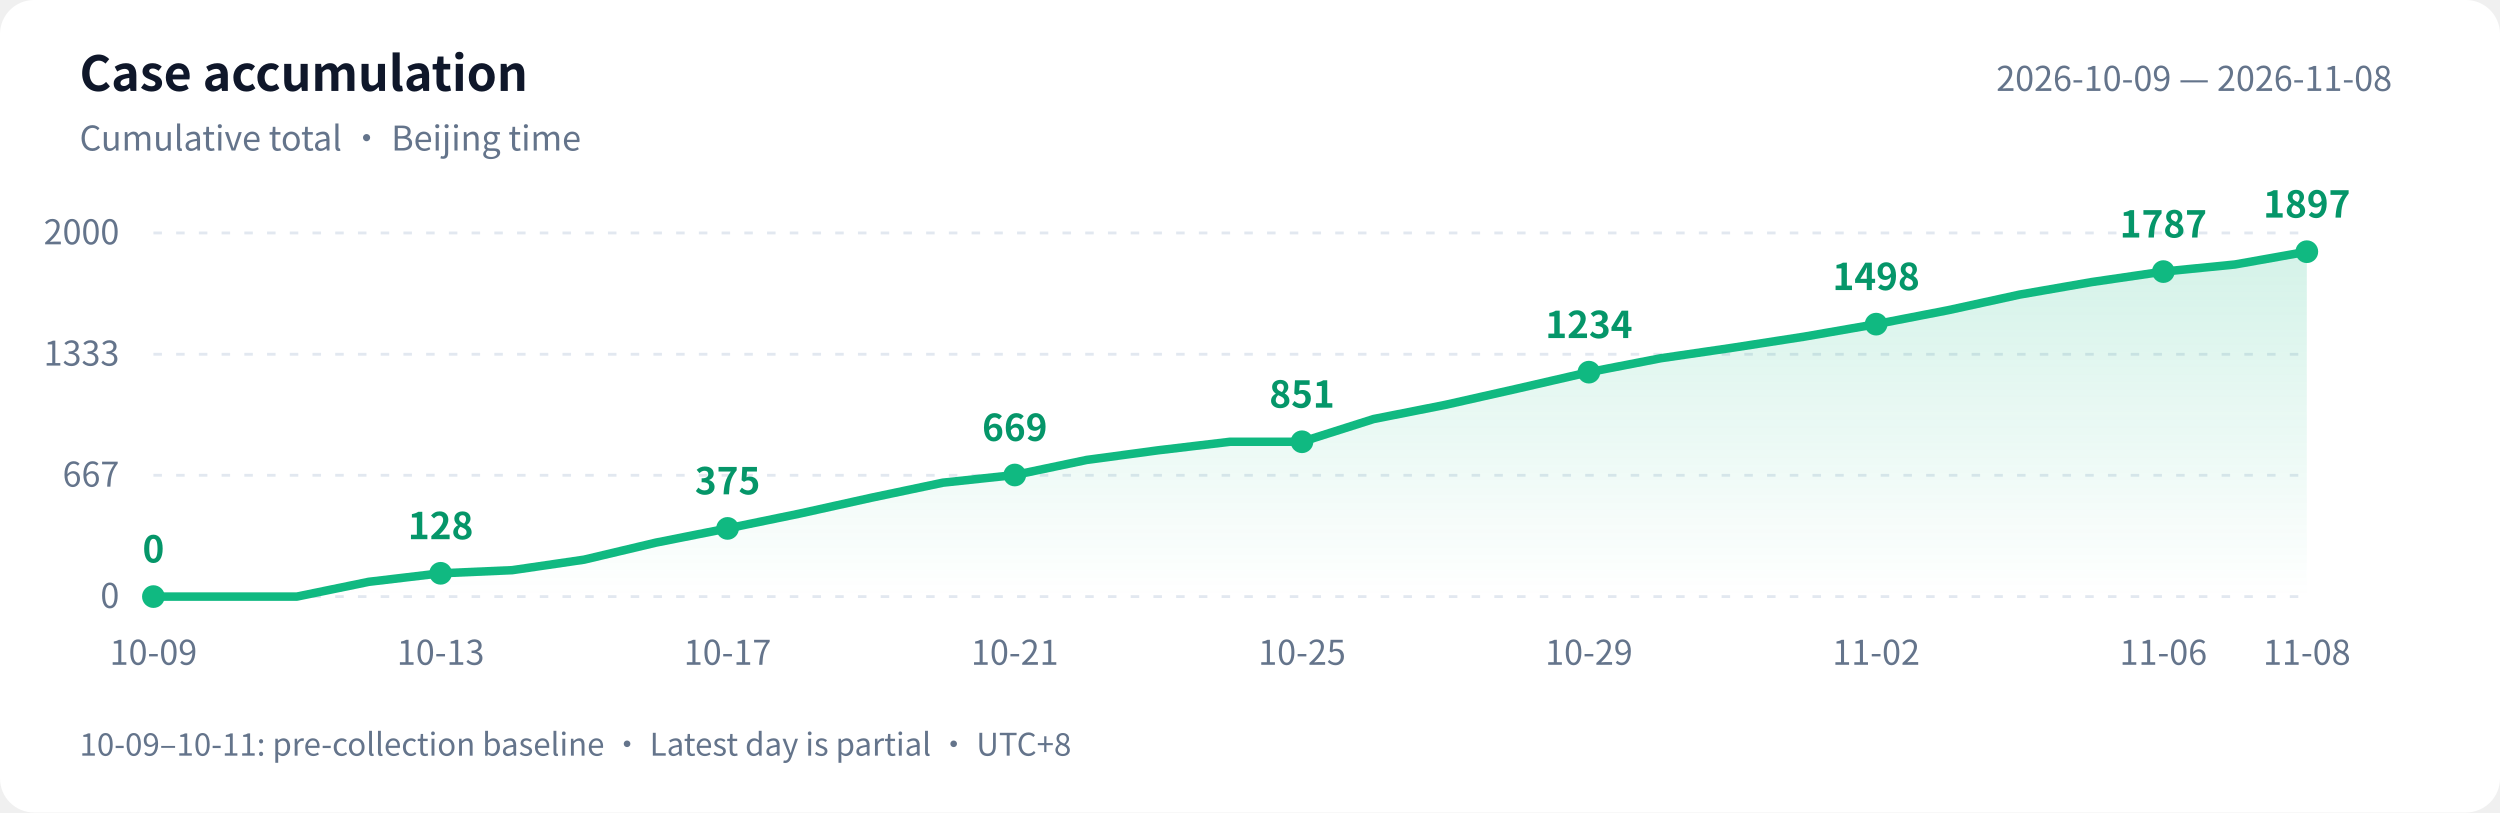
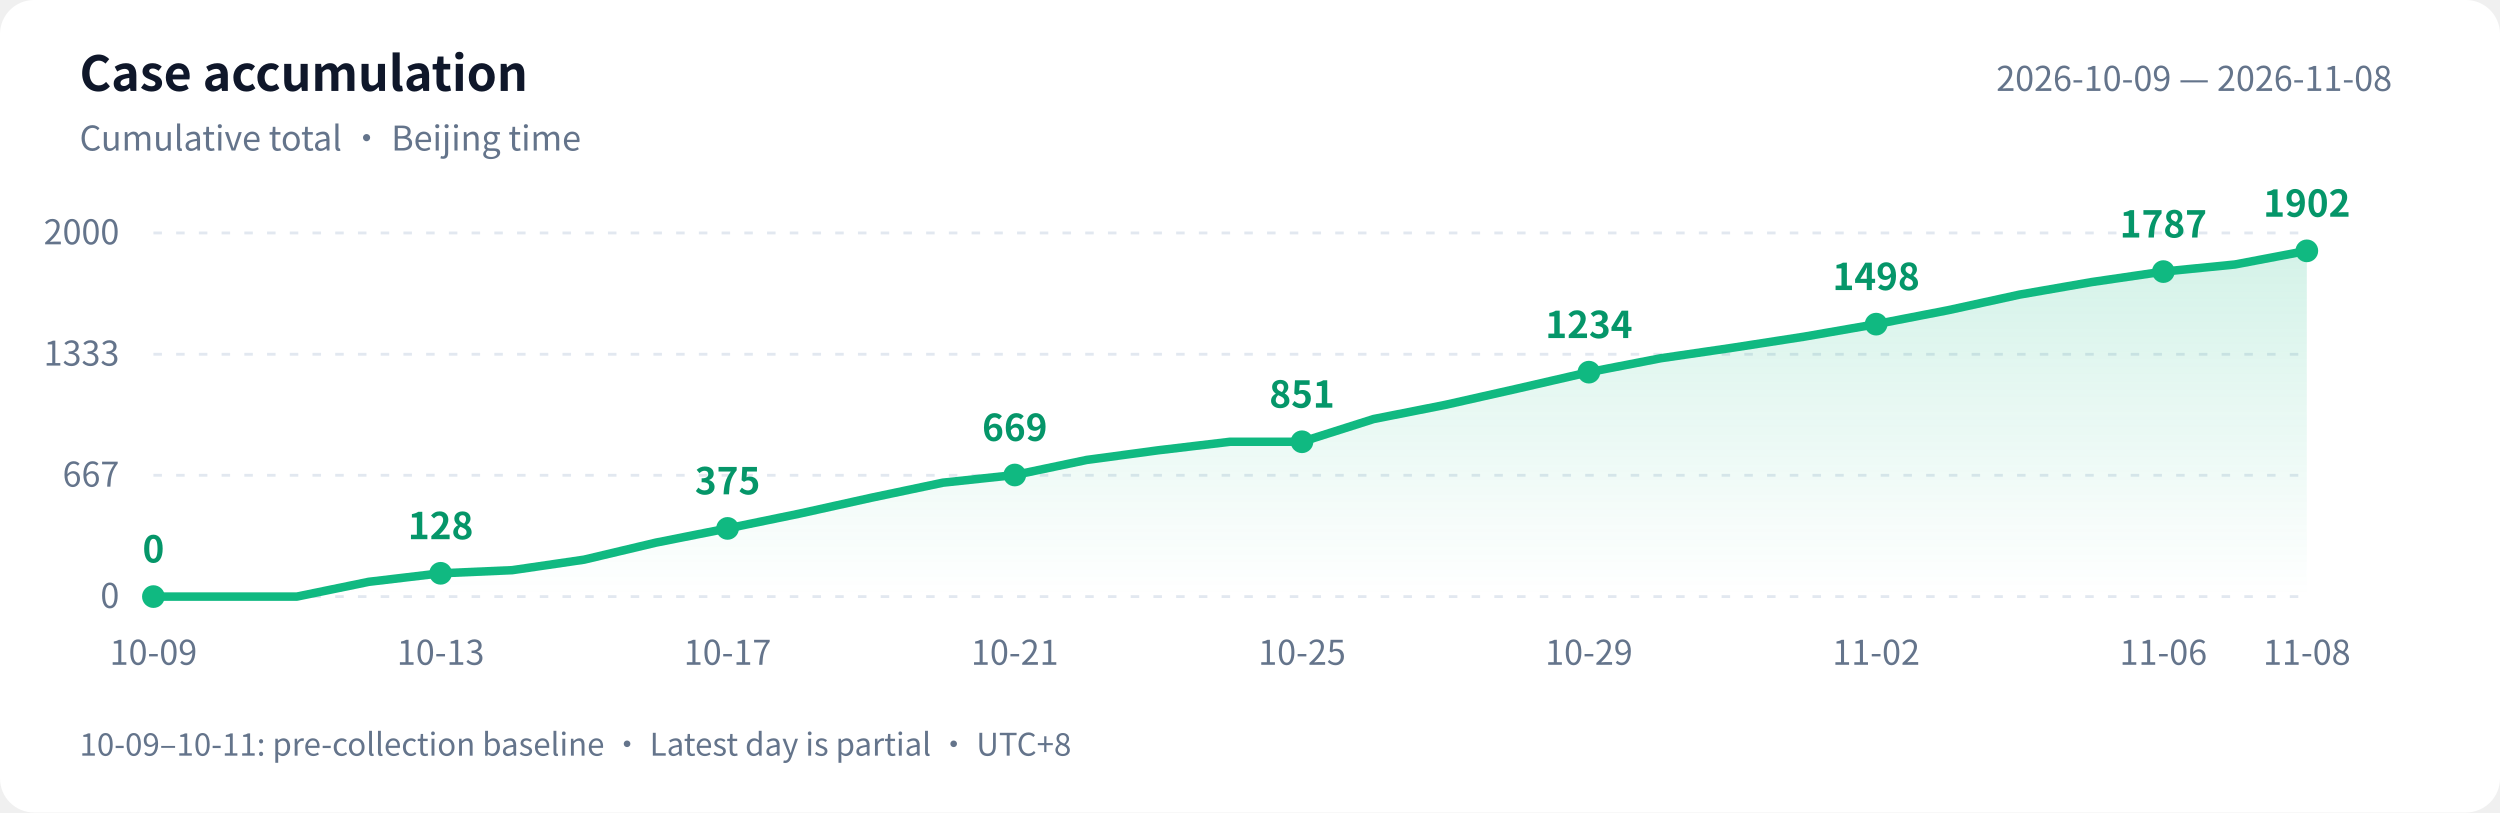
<svg xmlns="http://www.w3.org/2000/svg" width="880" height="286" viewBox="0 0 880 286" role="img" aria-labelledby="title desc">
  <defs>
    <linearGradient id="area" x1="0" y1="0" x2="0" y2="1">
      <stop offset="0" stop-color="#10b981" stop-opacity=".18" />
      <stop offset="1" stop-color="#10b981" stop-opacity="0" />
    </linearGradient>
  </defs>
  <style>text{font-family:-apple-system,BlinkMacSystemFont,"PingFang SC","Microsoft YaHei","WenQuanYi Zen Hei","Segoe UI","Noto Sans CJK SC",sans-serif;fill:#64748b;font-size:12px}.bg{fill:#fff}.heading{fill:#0f172a;font-size:17px;font-weight:600}.grid{stroke:#e2e8f0;stroke-dasharray:3 5}.value{fill:#059669;font-size:13px;font-weight:600}@media(prefers-color-scheme:dark){.bg{fill:#0d1117}text{fill:#8b949e}.heading{fill:#e6edf3}.grid{stroke:#30363d}.value{fill:#34d399}}</style>
  <rect class="bg" width="880" height="286" rx="12" />
  <text class="heading" x="28" y="32">Case accumulation</text>
  <text x="28" y="53">Cumulative total · Beijing time</text>
  <text x="842" y="32" text-anchor="end">2026-10-09 — 2026-11-08</text>
  <path class="grid" d="M 54 210.0 H 812" />
  <text x="42" y="214.0" text-anchor="end">0</text>
  <path class="grid" d="M 54 167.3 H 812" />
  <text x="42" y="171.3" text-anchor="end">667</text>
  <path class="grid" d="M 54 124.7 H 812" />
  <text x="42" y="128.7" text-anchor="end">1333</text>
  <path class="grid" d="M 54 82.0 H 812" />
  <text x="42" y="86.0" text-anchor="end">2000</text>
-   <path d="M 54 210 L 54.0 210.0 L 79.3 210.0 L 104.5 210.0 L 129.8 204.8 L 155.1 201.8 L 180.3 200.7 L 205.6 197.0 L 230.9 191.0 L 256.1 186.0 L 281.4 180.8 L 306.7 175.2 L 331.9 169.9 L 357.2 167.2 L 382.5 161.9 L 407.7 158.5 L 433.0 155.5 L 458.3 155.5 L 483.5 147.5 L 508.8 142.5 L 534.1 136.8 L 559.3 131.0 L 584.6 126.1 L 609.9 122.4 L 635.1 118.5 L 660.4 114.1 L 685.7 109.2 L 710.9 103.7 L 736.2 99.3 L 761.5 95.6 L 786.7 93.1 L 812.0 88.6 L 812.0 210 Z" fill="url(#area)" />
-   <polyline points="54.0,210.0 79.3,210.0 104.5,210.0 129.8,204.8 155.1,201.8 180.3,200.7 205.6,197.0 230.9,191.0 256.1,186.0 281.4,180.8 306.7,175.2 331.9,169.9 357.2,167.2 382.5,161.9 407.7,158.5 433.0,155.5 458.3,155.5 483.5,147.5 508.8,142.5 534.1,136.8 559.3,131.0 584.6,126.1 609.9,122.4 635.1,118.5 660.4,114.1 685.7,109.2 710.9,103.7 736.2,99.3 761.5,95.6 786.7,93.1 812.0,88.6" fill="none" stroke="#10b981" stroke-width="3" stroke-linejoin="round" stroke-linecap="round" />
+   <path d="M 54 210 L 54.0 210.0 L 79.3 210.0 L 104.5 210.0 L 129.8 204.8 L 155.1 201.8 L 180.3 200.7 L 205.6 197.0 L 230.9 191.0 L 256.1 186.0 L 281.4 180.8 L 306.7 175.2 L 331.9 169.9 L 357.2 167.2 L 382.5 161.9 L 407.7 158.5 L 433.0 155.5 L 458.3 155.5 L 483.5 147.5 L 508.8 142.5 L 534.1 136.8 L 559.3 131.0 L 584.6 126.1 L 609.9 122.4 L 635.1 118.5 L 660.4 114.1 L 685.7 109.2 L 710.9 103.7 L 736.2 99.3 L 761.5 95.6 L 786.7 93.1 L 812.0 88.3 L 812.0 210 Z" fill="url(#area)" />
+   <polyline points="54.0,210.0 79.3,210.0 104.5,210.0 129.8,204.8 155.1,201.8 180.3,200.7 205.6,197.0 230.9,191.0 256.1,186.0 281.4,180.8 306.7,175.2 331.9,169.9 357.2,167.2 382.5,161.9 407.7,158.5 433.0,155.5 458.3,155.5 483.5,147.5 508.8,142.5 534.1,136.8 559.3,131.0 584.6,126.1 609.9,122.4 635.1,118.5 660.4,114.1 685.7,109.2 710.9,103.7 736.2,99.3 761.5,95.6 786.7,93.1 812.0,88.3" fill="none" stroke="#10b981" stroke-width="3" stroke-linejoin="round" stroke-linecap="round" />
  <circle cx="54.0" cy="210.0" r="4" fill="#10b981" />
  <text class="value" x="54.0" y="198.0" text-anchor="middle">0</text>
  <text x="54.0" y="234" text-anchor="middle">10-09</text>
  <circle cx="155.1" cy="201.8" r="4" fill="#10b981" />
  <text class="value" x="155.1" y="189.8" text-anchor="middle">128</text>
  <text x="155.1" y="234" text-anchor="middle">10-13</text>
  <circle cx="256.1" cy="186.0" r="4" fill="#10b981" />
  <text class="value" x="256.1" y="174.0" text-anchor="middle">375</text>
  <text x="256.1" y="234" text-anchor="middle">10-17</text>
  <circle cx="357.2" cy="167.2" r="4" fill="#10b981" />
  <text class="value" x="357.2" y="155.2" text-anchor="middle">669</text>
  <text x="357.2" y="234" text-anchor="middle">10-21</text>
  <circle cx="458.3" cy="155.5" r="4" fill="#10b981" />
  <text class="value" x="458.3" y="143.5" text-anchor="middle">851</text>
  <text x="458.3" y="234" text-anchor="middle">10-25</text>
  <circle cx="559.3" cy="131.0" r="4" fill="#10b981" />
  <text class="value" x="559.3" y="119.0" text-anchor="middle">1234</text>
  <text x="559.3" y="234" text-anchor="middle">10-29</text>
  <circle cx="660.4" cy="114.1" r="4" fill="#10b981" />
  <text class="value" x="660.4" y="102.1" text-anchor="middle">1498</text>
  <text x="660.4" y="234" text-anchor="middle">11-02</text>
  <circle cx="761.5" cy="95.6" r="4" fill="#10b981" />
  <text class="value" x="761.5" y="83.6" text-anchor="middle">1787</text>
  <text x="761.5" y="234" text-anchor="middle">11-06</text>
-   <circle cx="812.0" cy="88.6" r="4" fill="#10b981" />
-   <text class="value" x="812.0" y="76.6" text-anchor="middle">1897</text>
+   <circle cx="812.0" cy="88.3" r="4" fill="#10b981" />
+   <text class="value" x="812.0" y="76.3" text-anchor="middle">1902</text>
  <text x="812.0" y="234" text-anchor="middle">11-08</text>
  <text x="28" y="266" style="font-size:11px">10-09–10-11: pre-collection baseline · Latest day is partial · UTC+8</text>
</svg>
